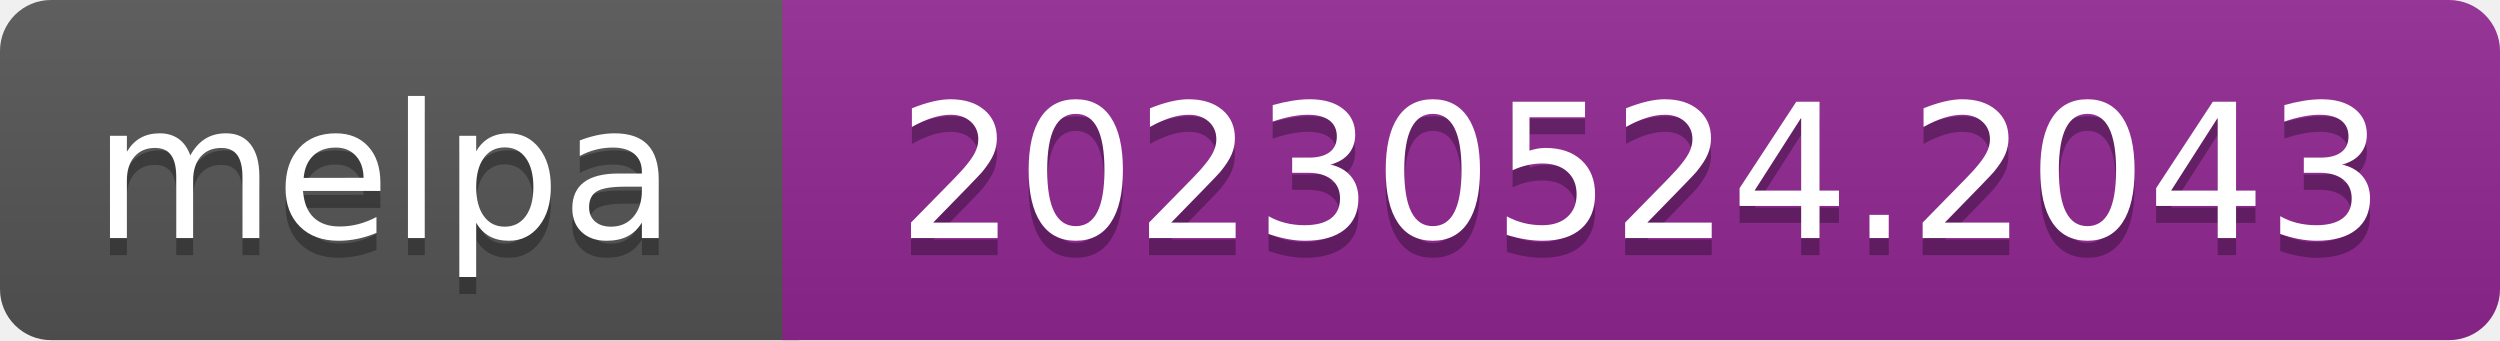
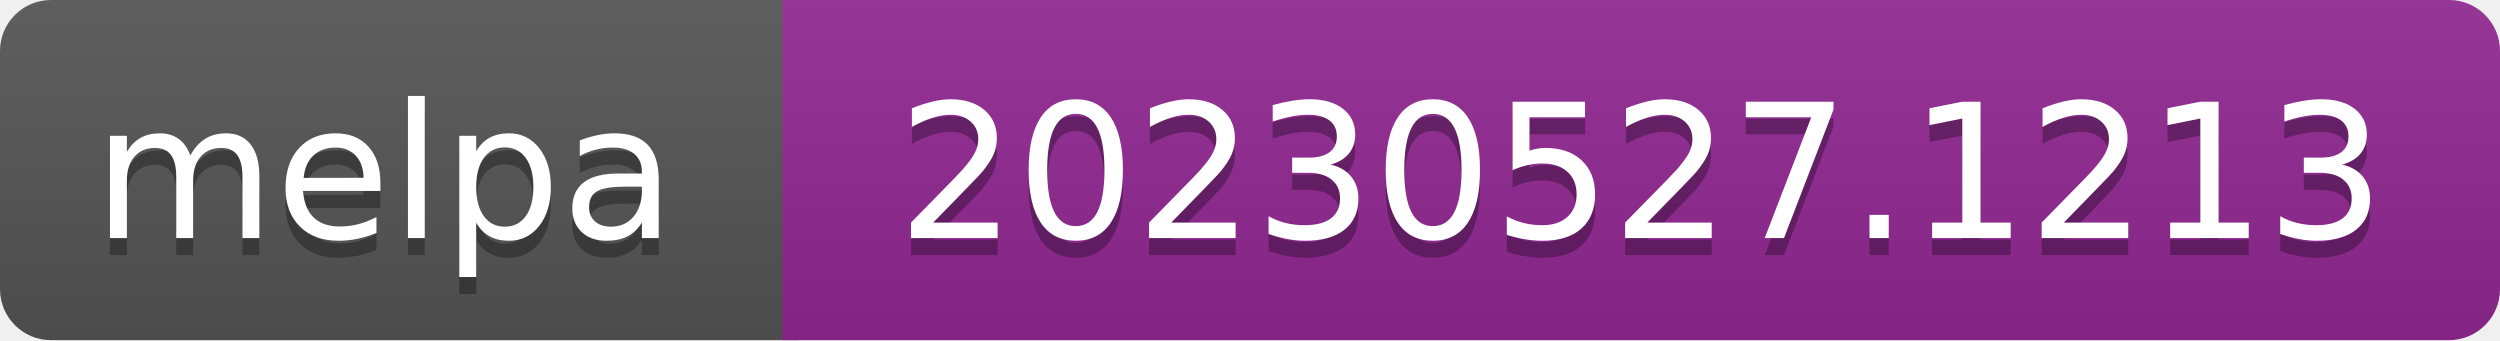
- <svg xmlns="http://www.w3.org/2000/svg" width="147" height="20" role="img" aria-label="melpa: 20230524.2043">
+ <svg xmlns="http://www.w3.org/2000/svg" width="147" height="20" role="img" aria-label="melpa: 20230527.1213">
  <linearGradient id="s" x2="0" y2="100%">
    <stop offset="0" stop-color="#bbb" stop-opacity=".1" />
    <stop offset="1" stop-opacity=".1" />
  </linearGradient>
  <clipPath id="r">
    <rect width="147" height="20" rx="3" fill="#fff" />
  </clipPath>
  <g clip-path="url(#r)">
    <rect width="47" height="20" fill="#555" />
    <rect x="46" width="147" height="20" fill="#922793" />
    <rect width="147" height="20" fill="url(#s)" />
  </g>
  <g fill="#fff" text-anchor="middle" font-family="Verdana,Geneva,DejaVu Sans,sans-serif" font-size="110" text-rendering="geometricPrecision">
    <text aria-hidden="true" x="226" y="150" fill="#010101" fill-opacity=".3" transform="scale(.1)" textLength="343">melpa</text>
    <text x="226" y="140" transform="scale(.1)" fill="#fff" textLength="343">melpa</text>
-     <text aria-hidden="true" x="965" y="150" fill="#010101" fill-opacity=".3" transform="scale(.1)" textLength="875">20230524.2043</text>
-     <text x="965" y="140" transform="scale(.1)" fill="#fff" textLength="875">20230524.2043</text>
+     <text aria-hidden="true" x="965" y="150" fill="#010101" fill-opacity=".3" transform="scale(.1)" textLength="875">20230527.1213</text>
+     <text x="965" y="140" transform="scale(.1)" fill="#fff" textLength="875">20230527.1213</text>
  </g>
</svg>
